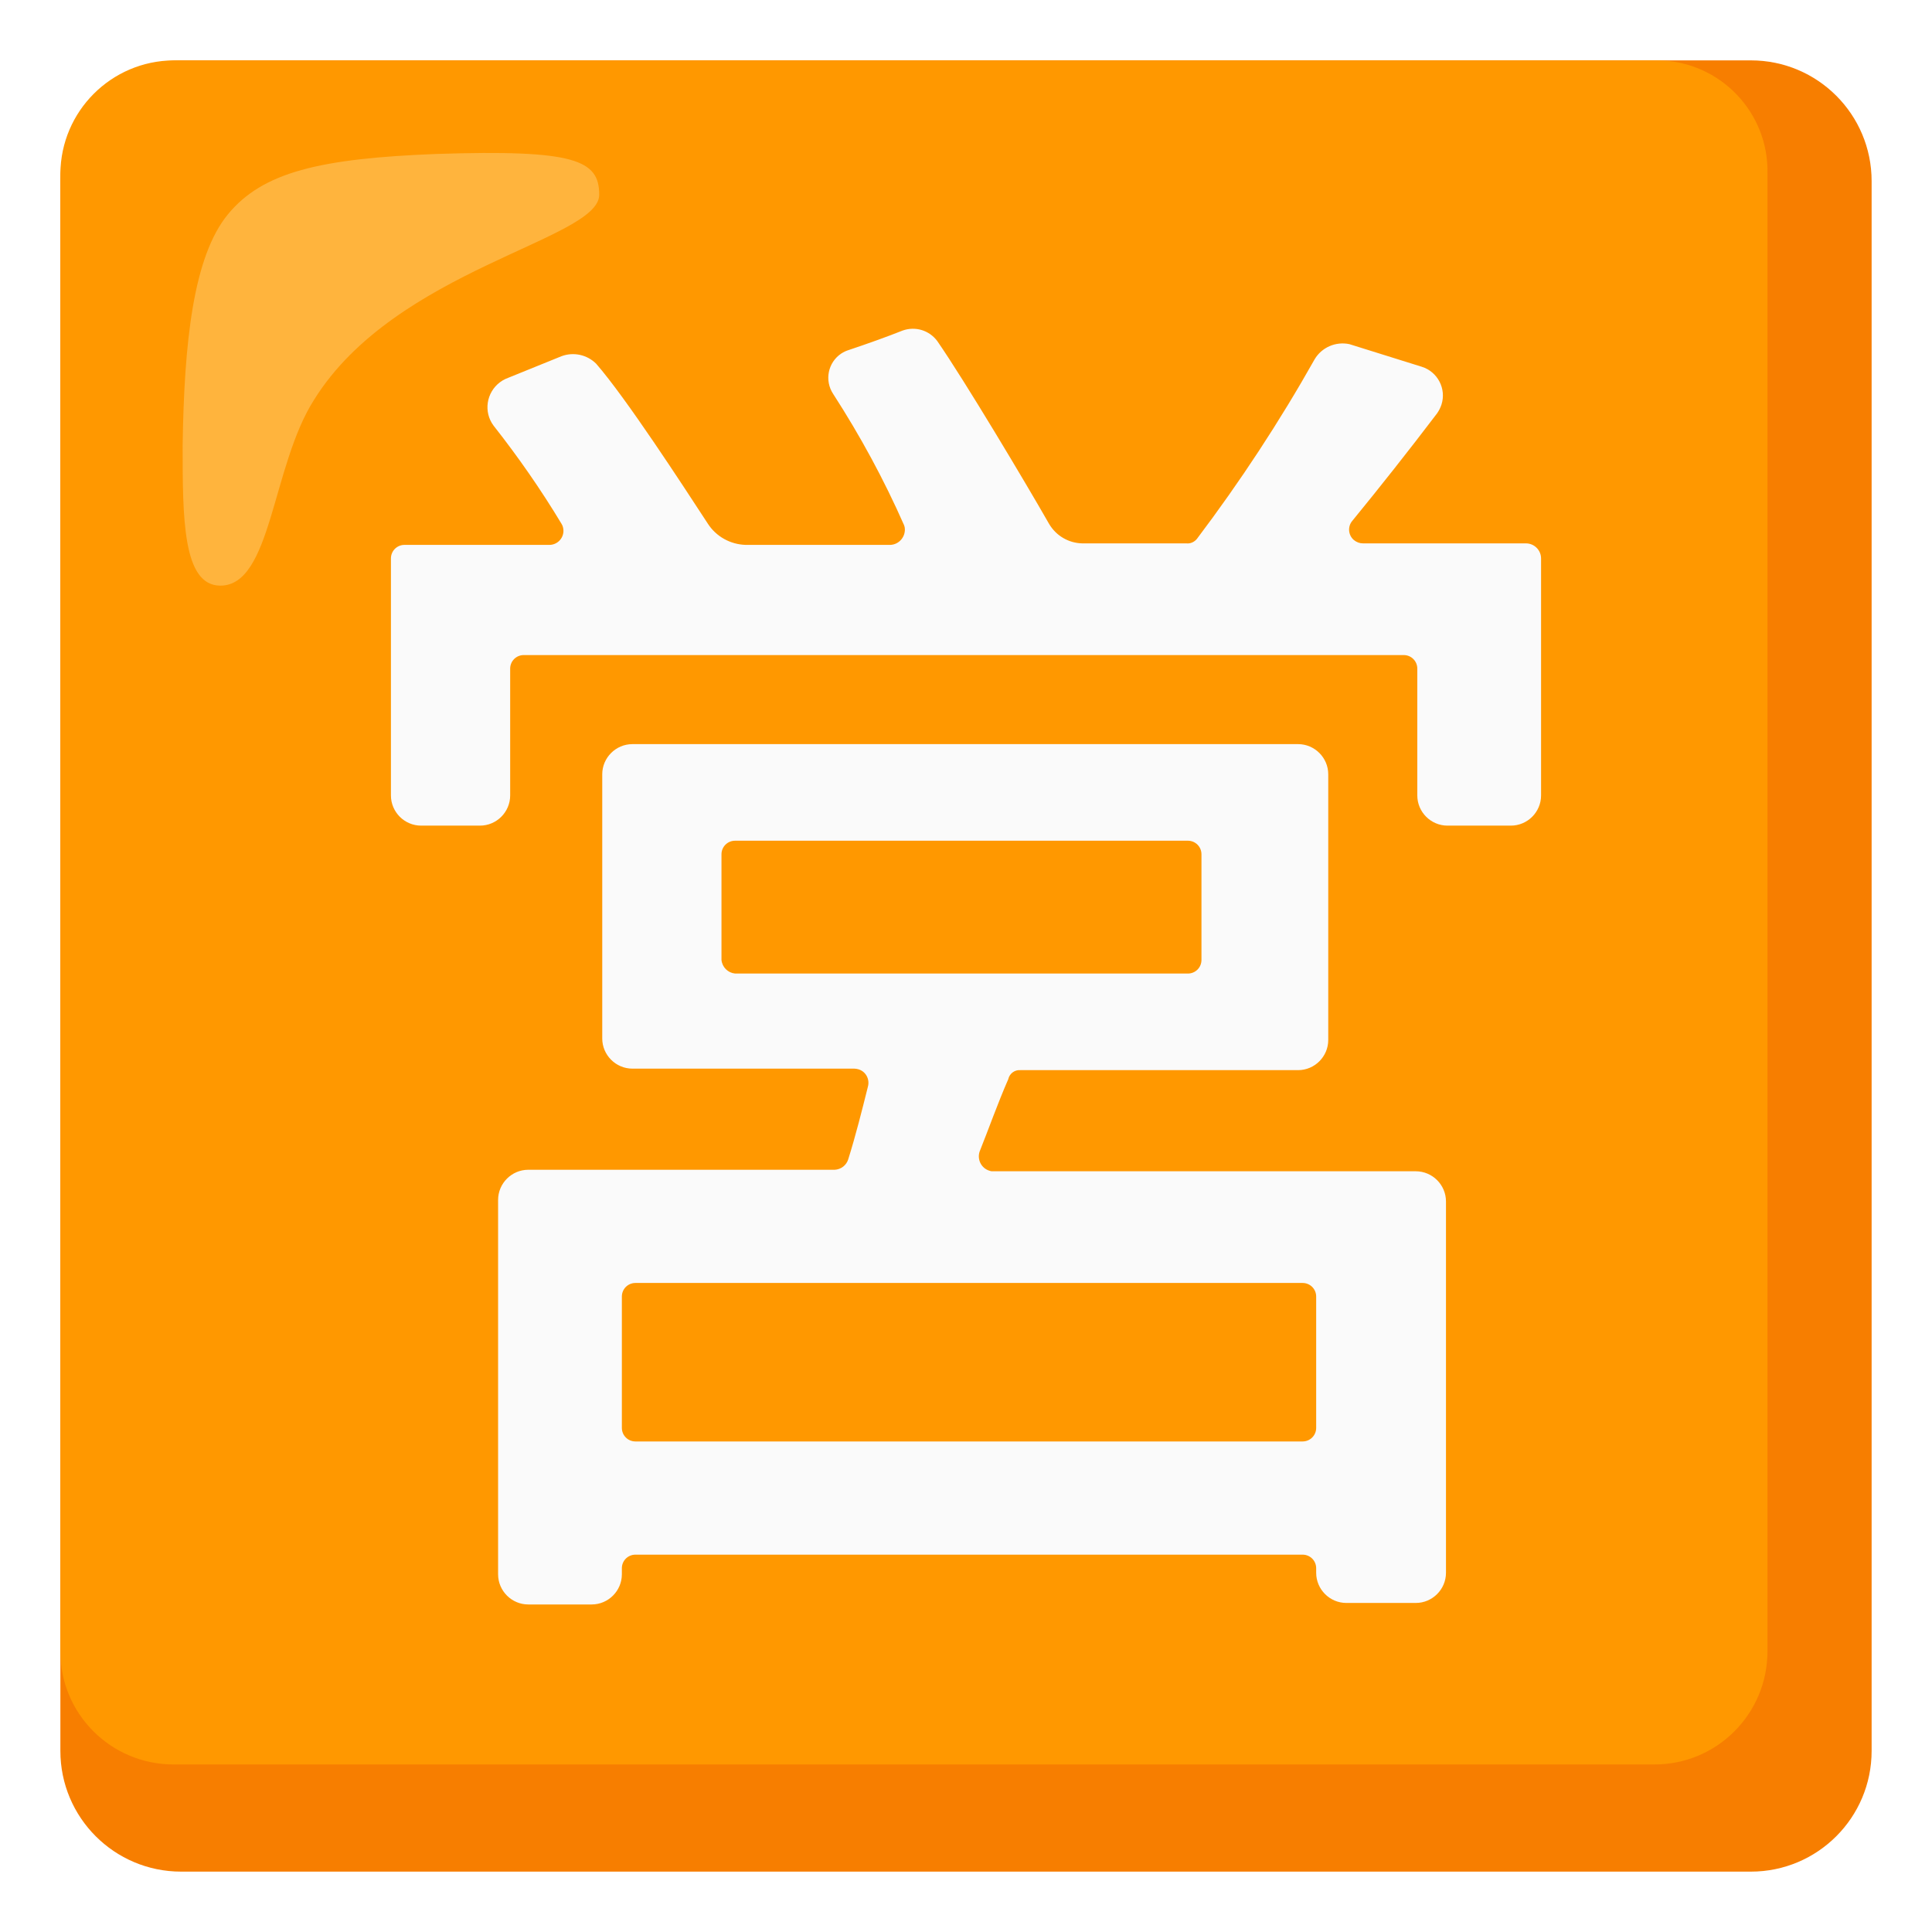
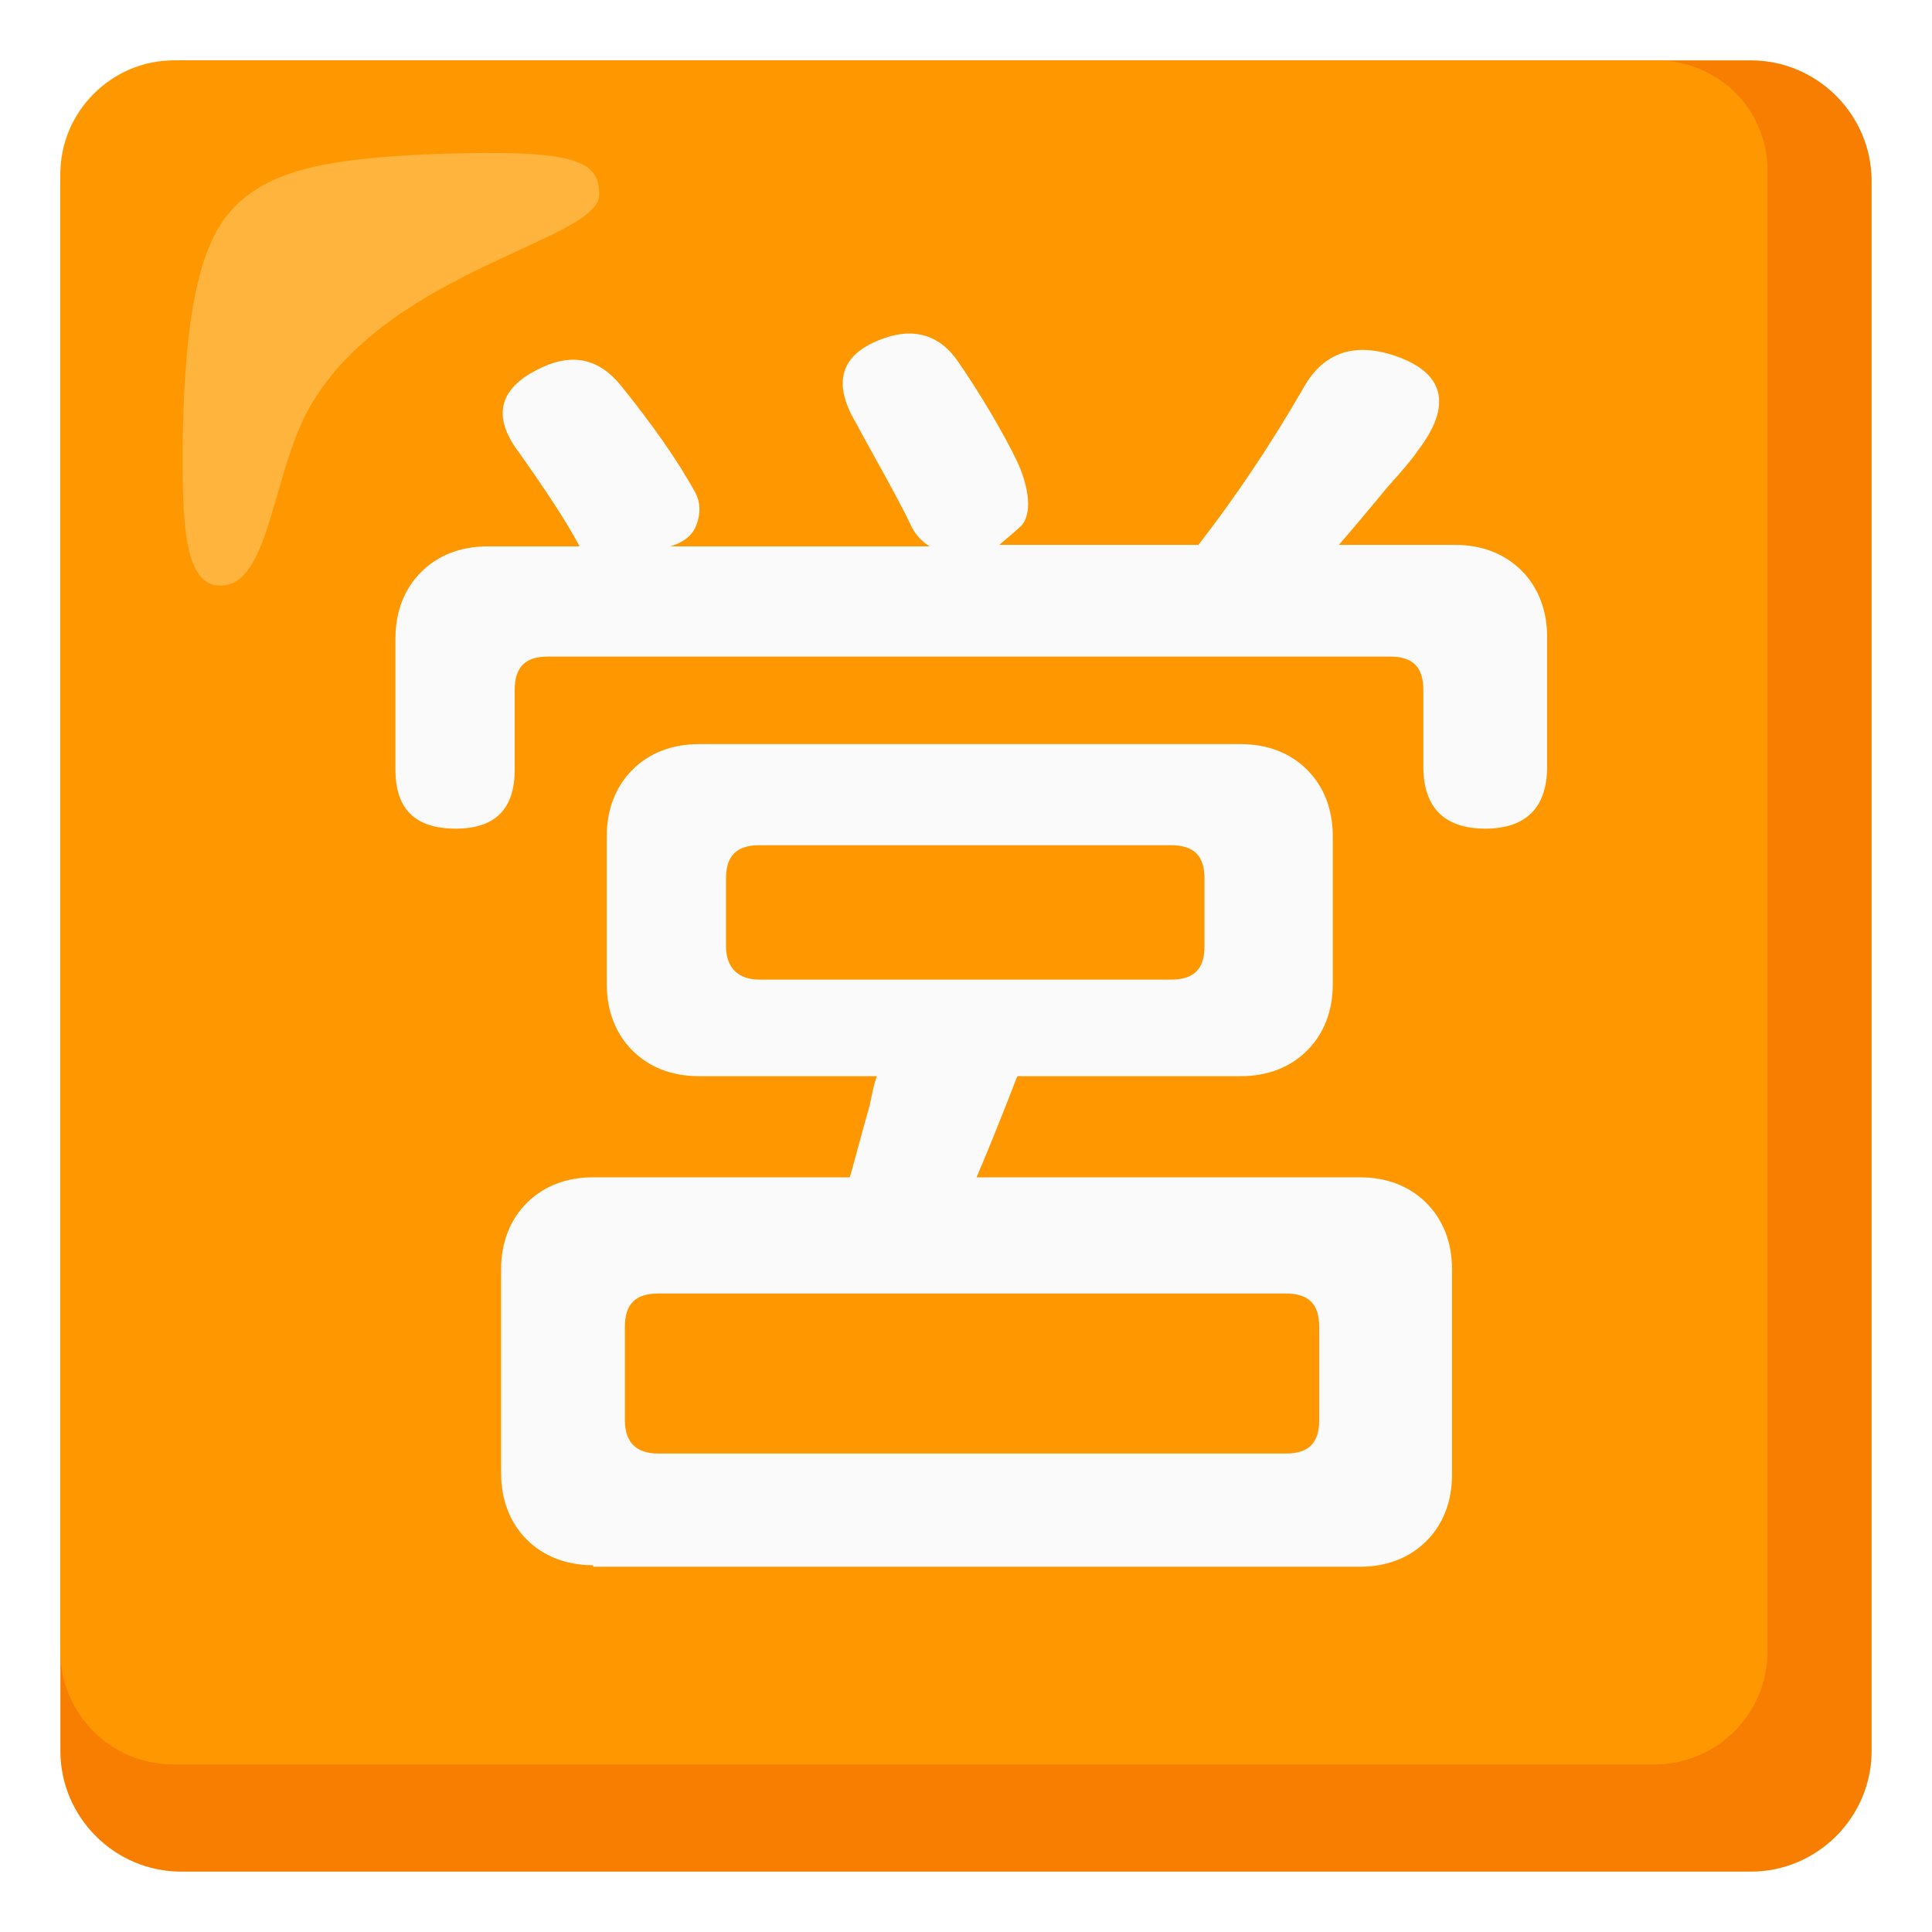
- <svg xmlns="http://www.w3.org/2000/svg" version="1.1" id="Layer_2" x="0px" y="0px" viewBox="0 0 128 128" style="enable-background:new 0 0 128 128;" xml:space="preserve">
+ <svg xmlns="http://www.w3.org/2000/svg" version="1.1" id="Layer_2_00000058579861857889613950000013067577977245052827_" x="0px" y="0px" viewBox="0 0 128 128" style="enable-background:new 0 0 128 128;" xml:space="preserve">
+   <style type="text/css">
+ 	.st0{fill:#F77E00;}
+ 	.st1{fill:#FF9800;}
+ 	.st2{fill:#FAFAFA;}
+ 	.st3{opacity:0.75;fill:#FFBD52;enable-background:new    ;}
+ </style>
  <g>
-     <path style="fill:#F77E00;" d="M116,4H12c-4.42,0-8,3.58-8,8v104c0,4.42,3.58,8,8,8h104c4.42,0,8-3.58,8-8V12   C124,7.58,120.42,4,116,4z" />
-     <path style="fill:#FF9800;" d="M109.7,4H11.5C7.37,4.03,4.03,7.37,4,11.5v97.9c-0.01,4.14,3.34,7.49,7.48,7.5c0.01,0,0.01,0,0.02,0   h98.1c4.14,0.01,7.49-3.34,7.5-7.48c0-0.01,0-0.01,0-0.02V11.5c0.09-4.05-3.13-7.41-7.18-7.5C109.85,4,109.77,4,109.7,4z" />
-     <path style="opacity:0.75;fill:#FFBD52;enable-background:new    ;" d="M39.7,12.9c0-2.3-1.6-3-10.8-2.7c-7.7,0.3-11.5,1.2-13.8,4   s-2.9,8.5-3,15.3c0,4.8,0,9.3,2.5,9.3c3.4,0,3.4-7.9,6.2-12.3C26.2,17.8,39.7,15.9,39.7,12.9z" />
-     <path style="fill:#FAFAFA;" d="M102.1,37v15.7c0,1.1-0.9,2-2,2h-4.2c-1.1,0-2-0.9-2-2v-8.4c0-0.5-0.4-0.9-0.9-0.9l0,0H34.7   c-0.5,0-0.9,0.4-0.9,0.9v0v8.4c0,1.1-0.9,2-2,2h-3.9c-1.1,0-2-0.9-2-2V37c0-0.5,0.4-0.9,0.9-0.9h0h9.6c0.51,0,0.93-0.42,0.93-0.93   c0-0.16-0.04-0.33-0.13-0.47c-1.36-2.26-2.87-4.43-4.5-6.5c-0.68-0.91-0.48-2.2,0.43-2.88c0.12-0.09,0.24-0.16,0.37-0.22l3.7-1.5   c0.8-0.3,1.7-0.1,2.3,0.5c2,2.3,5.7,8,7.4,10.6c0.55,0.85,1.49,1.37,2.5,1.4H59c0.55-0.03,0.97-0.5,0.95-1.05   c0-0.08-0.02-0.17-0.05-0.25c-1.33-3.02-2.91-5.93-4.7-8.7c-0.59-0.89-0.35-2.09,0.54-2.68c0.14-0.09,0.3-0.17,0.46-0.22   c1.2-0.4,2.6-0.9,3.6-1.3c0.84-0.3,1.77-0.02,2.3,0.7c1.8,2.6,5.8,9.3,7.4,12.1c0.46,0.79,1.29,1.28,2.2,1.3h6.9   c0.27,0.03,0.53-0.09,0.7-0.3c2.86-3.79,5.47-7.76,7.8-11.9c0.47-0.79,1.4-1.19,2.3-1l4.8,1.5c1.05,0.33,1.64,1.46,1.3,2.51   c-0.07,0.21-0.17,0.41-0.3,0.59c-1.9,2.5-3.8,4.9-5.6,7.1c-0.33,0.38-0.28,0.96,0.1,1.28c0.17,0.14,0.38,0.22,0.6,0.22h10.8   C101.65,36,102.1,36.45,102.1,37z M66.8,71.5c-0.7,1.6-1.3,3.3-1.9,4.8c-0.17,0.52,0.11,1.09,0.64,1.26   c0.05,0.02,0.11,0.03,0.16,0.04h28.1c1.1,0,2,0.9,2,2v24.6c0,1.1-0.9,2-2,2h-4.6c-1.1,0-2-0.9-2-2v-0.3c0-0.5-0.4-0.9-0.9-0.9l0,0   H42.1c-0.5,0-0.9,0.4-0.9,0.9l0,0v0.4c0,1.1-0.9,2-2,2H35c-1.1,0-2-0.9-2-2V79.5c0-1.1,0.9-2,2-2h20.3c0.42-0.02,0.78-0.3,0.9-0.7   c0.5-1.6,0.9-3.2,1.3-4.8c0.14-0.5-0.14-1.02-0.64-1.16c-0.08-0.02-0.17-0.04-0.26-0.04H41.9c-1.1,0-2-0.9-2-2V51.3   c0-1.1,0.9-2,2-2H86c1.1,0,2,0.9,2,2v17.6c0,1.1-0.9,2-2,2H67.6C67.22,70.87,66.88,71.13,66.8,71.5z M86.3,85H42.1   c-0.5,0-0.9,0.4-0.9,0.9l0,0v8.7c0,0.5,0.4,0.9,0.9,0.9h0h44.2c0.5,0,0.9-0.4,0.9-0.9l0,0v-8.7C87.2,85.4,86.8,85,86.3,85L86.3,85z    M48.7,64.5h30c0.5,0,0.9-0.4,0.9-0.9v0v-7c0-0.5-0.4-0.9-0.9-0.9l0,0h-30c-0.5,0-0.9,0.4-0.9,0.9v0v7   C47.85,64.08,48.22,64.45,48.7,64.5z" />
+     <path class="st0" d="M116,4H12c-4.4,0-8,3.6-8,8v104c0,4.4,3.6,8,8,8h104c4.4,0,8-3.6,8-8V12C124,7.6,120.4,4,116,4z" />
+     <path class="st1" d="M109.7,4H11.5C7.4,4,4,7.4,4,11.5v97.9c0,4.1,3.3,7.5,7.5,7.5l0,0h98.1c4.1,0,7.5-3.3,7.5-7.5l0,0V11.5   c0.1-4.1-3.1-7.4-7.2-7.5C109.8,4,109.8,4,109.7,4z" />
+     <g>
+       <path class="st2" d="M90.1,78H64.7c0.6-1.4,1.5-3.6,2.7-6.7h14.8c1.8,0,3.3-0.6,4.4-1.7c1.1-1.1,1.7-2.6,1.7-4.4v-9.8    c0-1.8-0.6-3.3-1.7-4.4c-1.1-1.1-2.6-1.7-4.4-1.7h-18H46.3c-1.8,0-3.3,0.6-4.4,1.7c-1.1,1.1-1.7,2.6-1.7,4.4v9.8    c0,1.8,0.6,3.3,1.7,4.4c1.1,1.1,2.6,1.7,4.4,1.7h11.8c-0.2,0.5-0.3,1.1-0.5,2c-0.6,2.1-1,3.7-1.3,4.7h-17c-1.8,0-3.3,0.6-4.4,1.7    c-1.1,1.1-1.7,2.6-1.7,4.4v13.5c0,1.8,0.6,3.3,1.7,4.4c1.1,1.1,2.6,1.7,4.4,1.7v0.1h50.8c1.8,0,3.3-0.6,4.4-1.7    c1.1-1.1,1.7-2.6,1.7-4.4V84.1c0-1.8-0.6-3.3-1.7-4.4C93.4,78.6,91.9,78,90.1,78z M50.3,64.9c-1.4,0-2.2-0.8-2.2-2.2v-4.5    c0-1.5,0.7-2.2,2.2-2.2H64h13.6c1.5,0,2.2,0.7,2.2,2.2v4.5c0,1.5-0.7,2.2-2.2,2.2H50.3z M87.4,94.1c0,1.5-0.7,2.2-2.2,2.2H64.4    H43.6c-1.4,0-2.2-0.7-2.2-2.2v-6.2c0-1.5,0.7-2.2,2.2-2.2h41.6c1.5,0,2.2,0.7,2.2,2.2V94.1z" />
+       <path class="st2" d="M100.8,37.8c-1.1-1.1-2.6-1.7-4.4-1.7h-7.7c0.7-0.8,1.8-2.1,3.2-3.8c0.9-1,1.6-1.8,2-2.4    c2.4-3.1,1.8-5.3-1.7-6.4c-2.6-0.8-4.6-0.1-5.9,2.3c-2.2,3.8-4.5,7.2-6.9,10.3H66.2c0.6-0.5,1.3-1.1,1.5-1.3    c0.8-1,0.3-2.9-0.3-4.2c-0.8-1.7-2.5-4.6-3.9-6.6c-1.2-1.8-2.9-2.3-4.9-1.6c-2.9,1-3.5,2.9-1.9,5.6c0.9,1.7,2.8,5,3.6,6.7    c0.3,0.7,0.8,1.2,1.3,1.5H44.4l0.3-0.1c0.8-0.3,1.3-0.8,1.5-1.5c0.2-0.6,0.2-1.3-0.1-1.9c-1.2-2.2-2.9-4.6-5-7.2    c-1.4-1.7-3.1-2.1-5.1-1.2c-2.9,1.3-3.5,3.2-1.6,5.7c1.7,2.4,3.1,4.5,4,6.2h-6.1c-1.8,0-3.3,0.6-4.4,1.7c-1.1,1.1-1.7,2.6-1.7,4.4    V51c0,2.6,1.3,3.9,4,3.9c2.6,0,3.9-1.3,3.9-3.9v-5.3c0-1.5,0.7-2.2,2.2-2.2h27.9h27.9c1.5,0,2.2,0.7,2.2,2.2v5.1    c0,2.7,1.4,4.1,4.1,4.1c2.7,0,4.1-1.4,4.1-4.1v-8.6C102.5,40.4,101.9,38.9,100.8,37.8z" />
+     </g>
+     <path class="st3" d="M39.7,12.9c0-2.3-1.6-3-10.8-2.7c-7.7,0.3-11.5,1.2-13.8,4s-2.9,8.5-3,15.3c0,4.8,0,9.3,2.5,9.3   c3.4,0,3.4-7.9,6.2-12.3C26.2,17.8,39.7,15.9,39.7,12.9z" />
  </g>
</svg>
